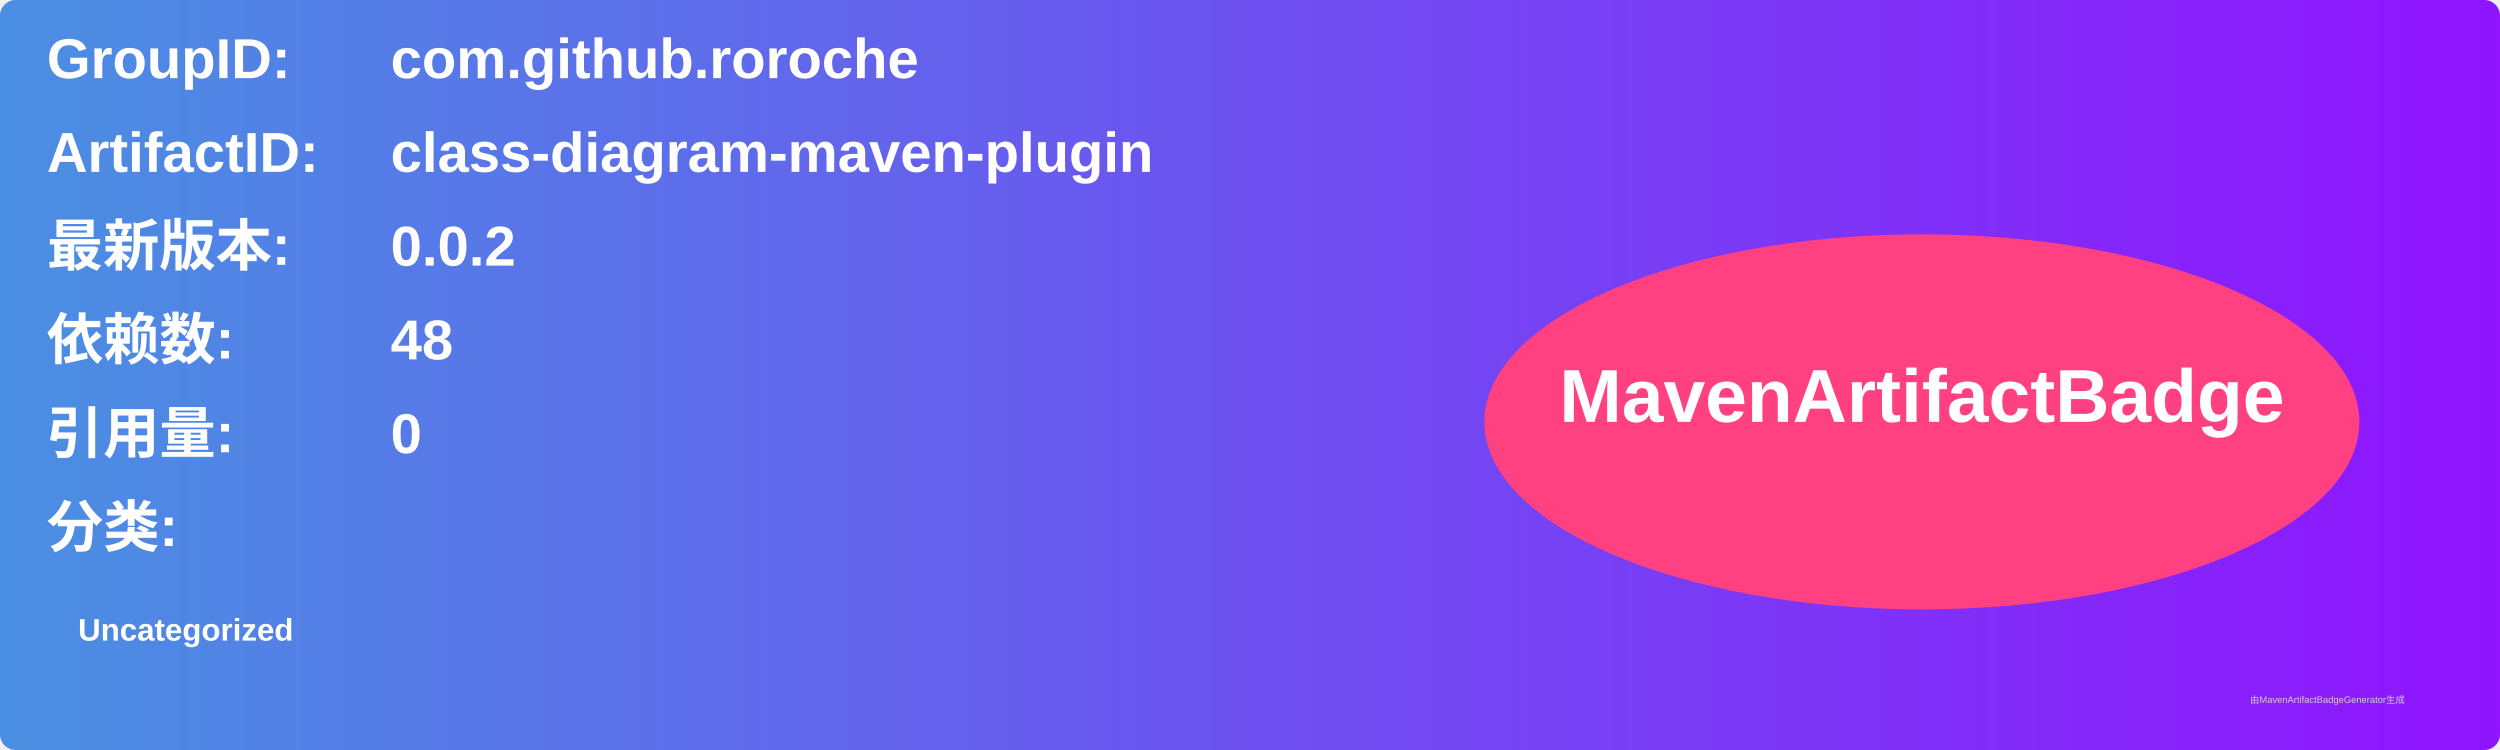
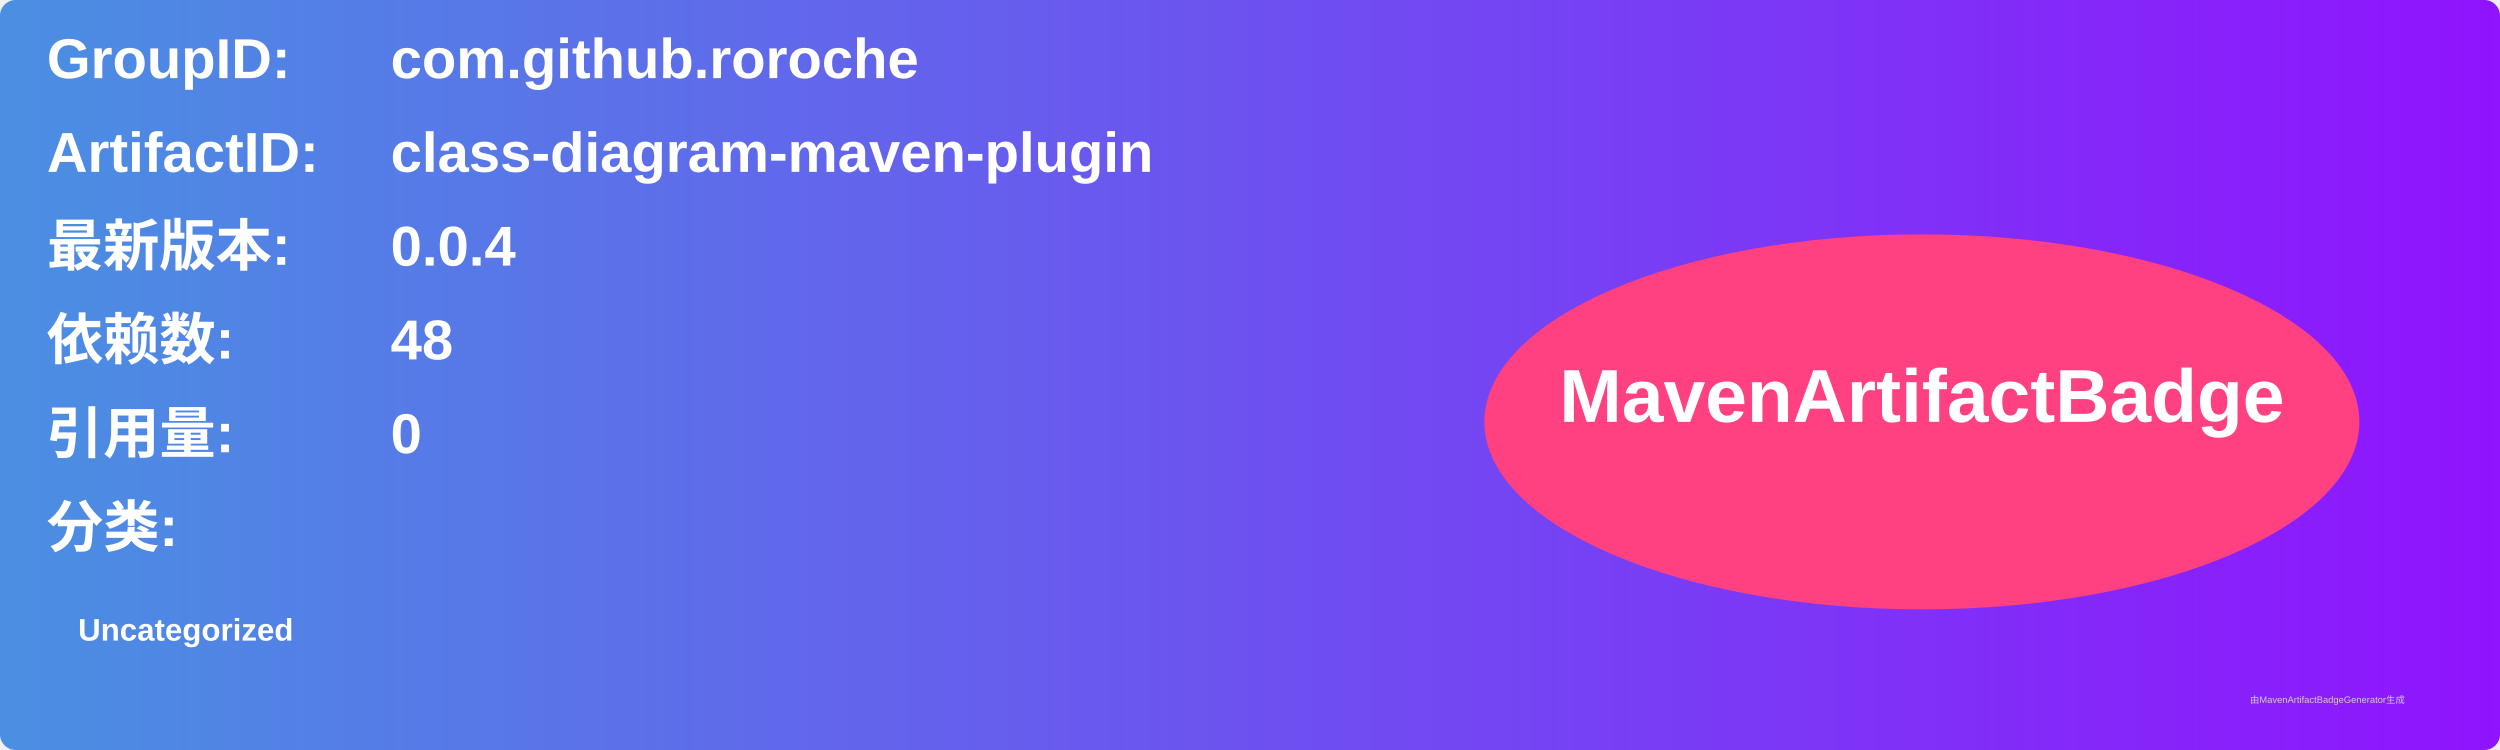
<svg xmlns="http://www.w3.org/2000/svg" width="800" height="240" viewBox="0 0 800 240">
  <linearGradient id="grad" x1="0%" y1="0%" x2="100%" y2="0%">
    <stop offset="0%" stop-color="#4a90e2" />
    <stop offset="100%" stop-color="#9013fe" />
  </linearGradient>
  <rect width="100%" height="100%" rx="5" ry="5" fill="url(#grad)" />
  <g transform="translate(15, 15)">
    <text x="0" y="10" font-family="Arial" font-size="18" fill="white" font-weight="bold" width="260">GroupID:</text>
    <text x="110" y="10" font-family="Arial" font-size="18" fill="white" font-weight="bold" width="460">com.github.roroche</text>
    <text x="0" y="40" font-family="Arial" font-size="18" fill="white" font-weight="bold" width="260">ArtifactID:</text>
    <text x="110" y="40" font-family="Arial" font-size="18" fill="white" font-weight="bold" width="460">class-diagram-maven-plugin</text>
    <text x="0" y="70" font-family="Arial" font-size="18" fill="white" font-weight="bold">最新版本:</text>
    <text x="110" y="70" font-family="Arial" font-size="18" fill="white" font-weight="bold">
-       <tspan font-weight="bold">0.0.2</tspan>
+       <tspan font-weight="bold">0.0.4</tspan>
    </text>
    <text x="0" y="100" font-family="Arial" font-size="18" fill="white" font-weight="bold">依赖数: </text>
    <text x="110" y="100" font-family="Arial" font-size="18" fill="white">
      <tspan font-weight="bold">48</tspan>
    </text>
    <text x="0" y="130" font-family="Arial" font-size="18" fill="white" font-weight="bold">引用量: </text>
    <text x="110" y="130" font-family="Arial" font-size="18" fill="white">
      <tspan font-weight="bold">0</tspan>
    </text>
    <text x="0" y="160" font-family="Arial" font-size="18" fill="white" font-weight="bold">分类:</text>
    <text x="10" y="190" font-family="Arial" font-size="10" fill="white">
      <tspan font-weight="bold">Uncategorized</tspan>
    </text>
    <ellipse cx="600" cy="120" rx="140" ry="60" fill="#ff4081" />
    <text x="600" y="120" text-anchor="middle" font-family="Arial" font-size="24" fill="white" font-weight="bold">MavenArtifactBadge</text>
  </g>
  <text x="720" y="225" font-family="Arial" font-size="3" fill="#d0d0d0">由MavenArtifactBadgeGenerator生成</text>
</svg>
